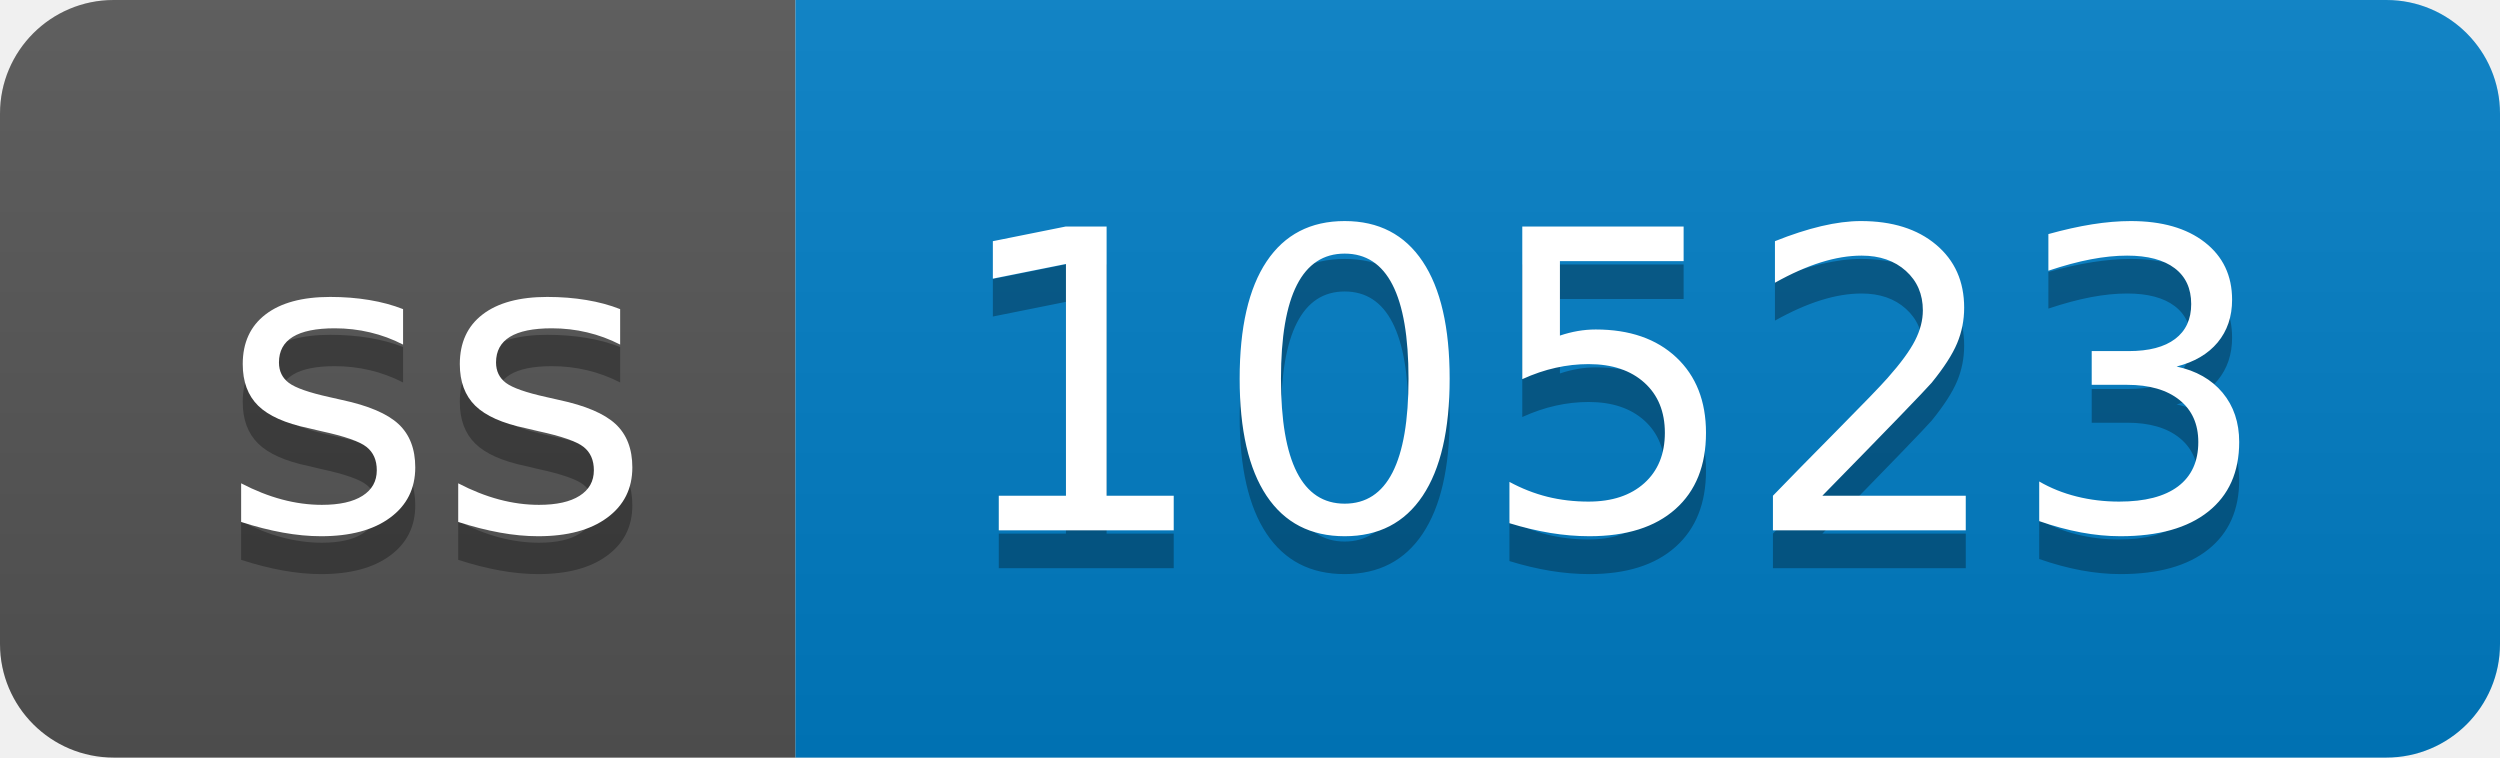
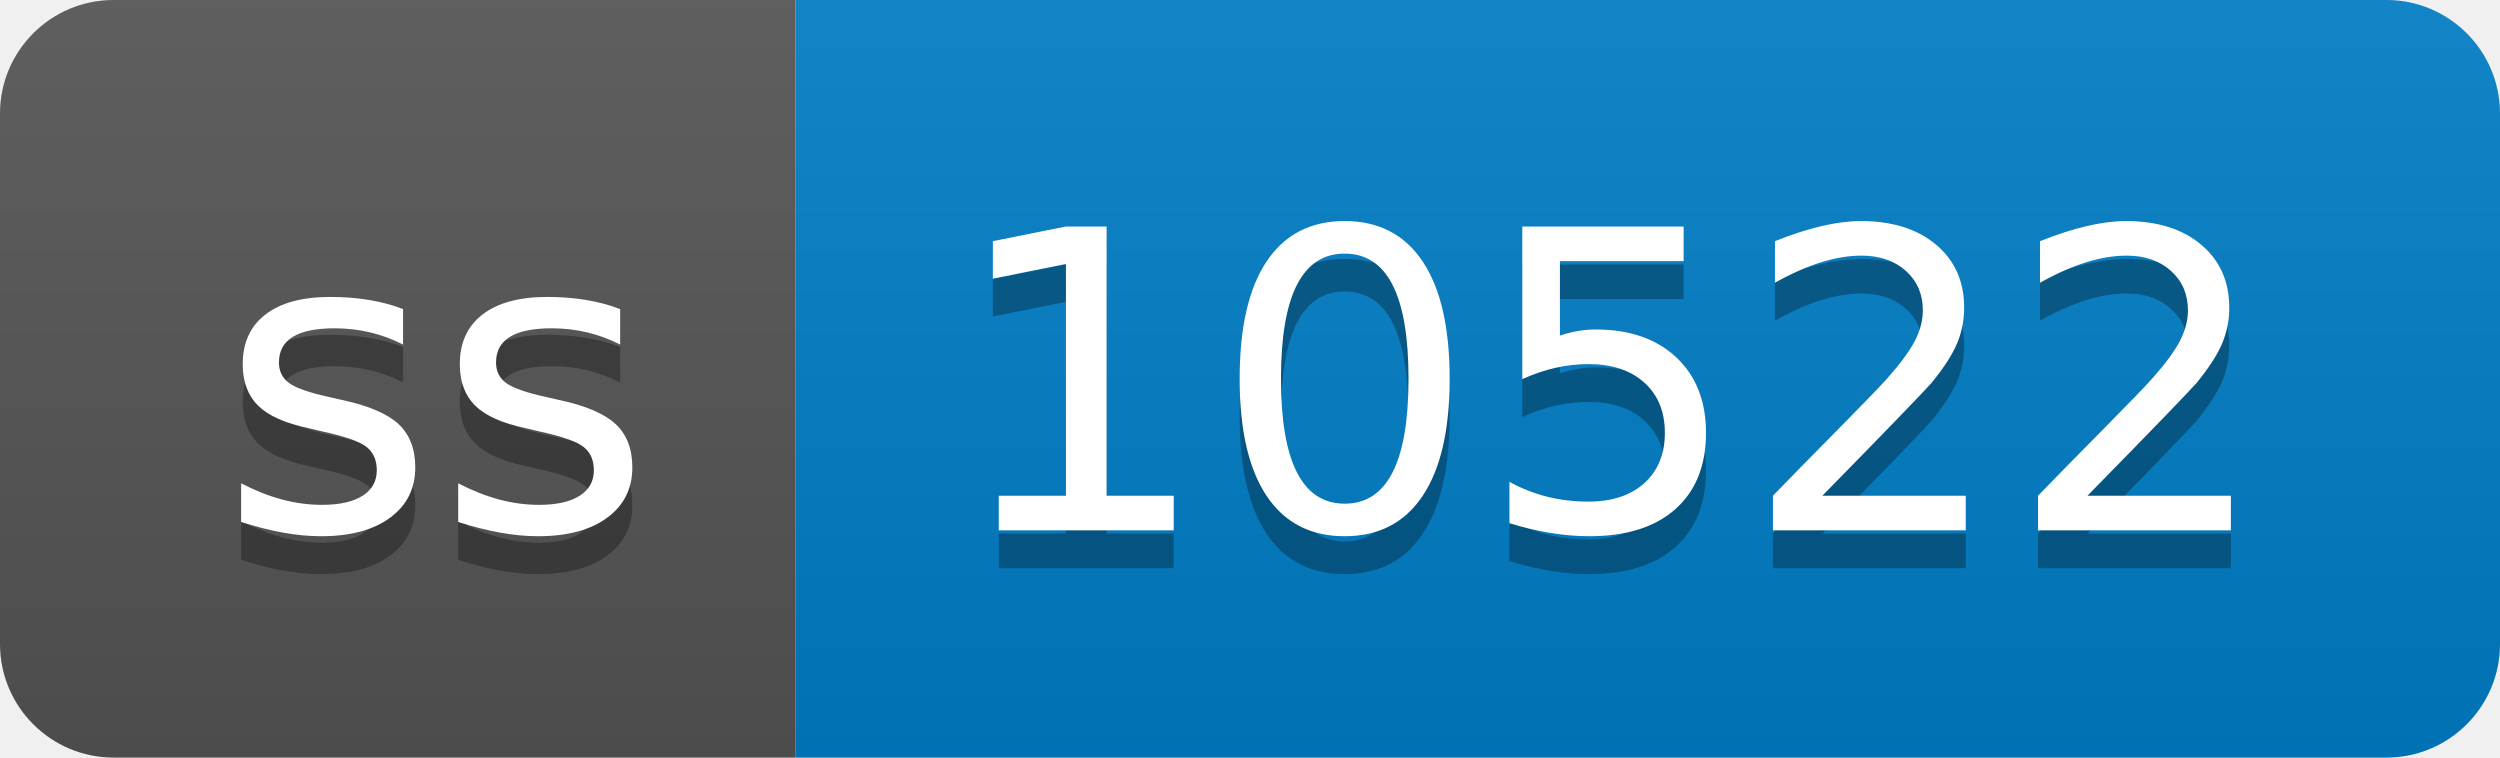
- <svg xmlns="http://www.w3.org/2000/svg" width="66" height="20" role="img" aria-label="ss: 10523">
+ <svg xmlns="http://www.w3.org/2000/svg" width="66" height="20" role="img" aria-label="ss: 10522">
  <linearGradient id="s" x2="0" y2="100%">
    <stop offset="0" stop-color="#bbb" stop-opacity=".1" />
    <stop offset="1" stop-opacity=".1" />
  </linearGradient>
  <clipPath id="r">
    <rect width="66" height="20" rx="3" fill="#fff" />
  </clipPath>
  <g clip-path="url(#r)">
    <rect width="21" height="20" fill="#555" />
    <rect x="21" width="45" height="20" fill="#007ec6" />
    <rect width="66" height="20" fill="url(#s)" />
  </g>
  <g fill="#fff" text-anchor="middle" font-family="Verdana,Geneva,DejaVu Sans,sans-serif" text-rendering="geometricPrecision" font-size="110">
    <text aria-hidden="true" x="115" y="150" fill="#010101" fill-opacity=".3" transform="scale(.1)" textLength="110">ss</text>
    <text x="115" y="140" transform="scale(.1)" fill="#fff" textLength="110">ss</text>
-     <text aria-hidden="true" x="425" y="150" fill="#010101" fill-opacity=".3" transform="scale(.1)" textLength="350">10523</text>
-     <text x="425" y="140" transform="scale(.1)" fill="#fff" textLength="350">10523</text>
+     <text aria-hidden="true" x="425" y="150" fill="#010101" fill-opacity=".3" transform="scale(.1)" textLength="350">10522</text>
+     <text x="425" y="140" transform="scale(.1)" fill="#fff" textLength="350">10522</text>
  </g>
</svg>
